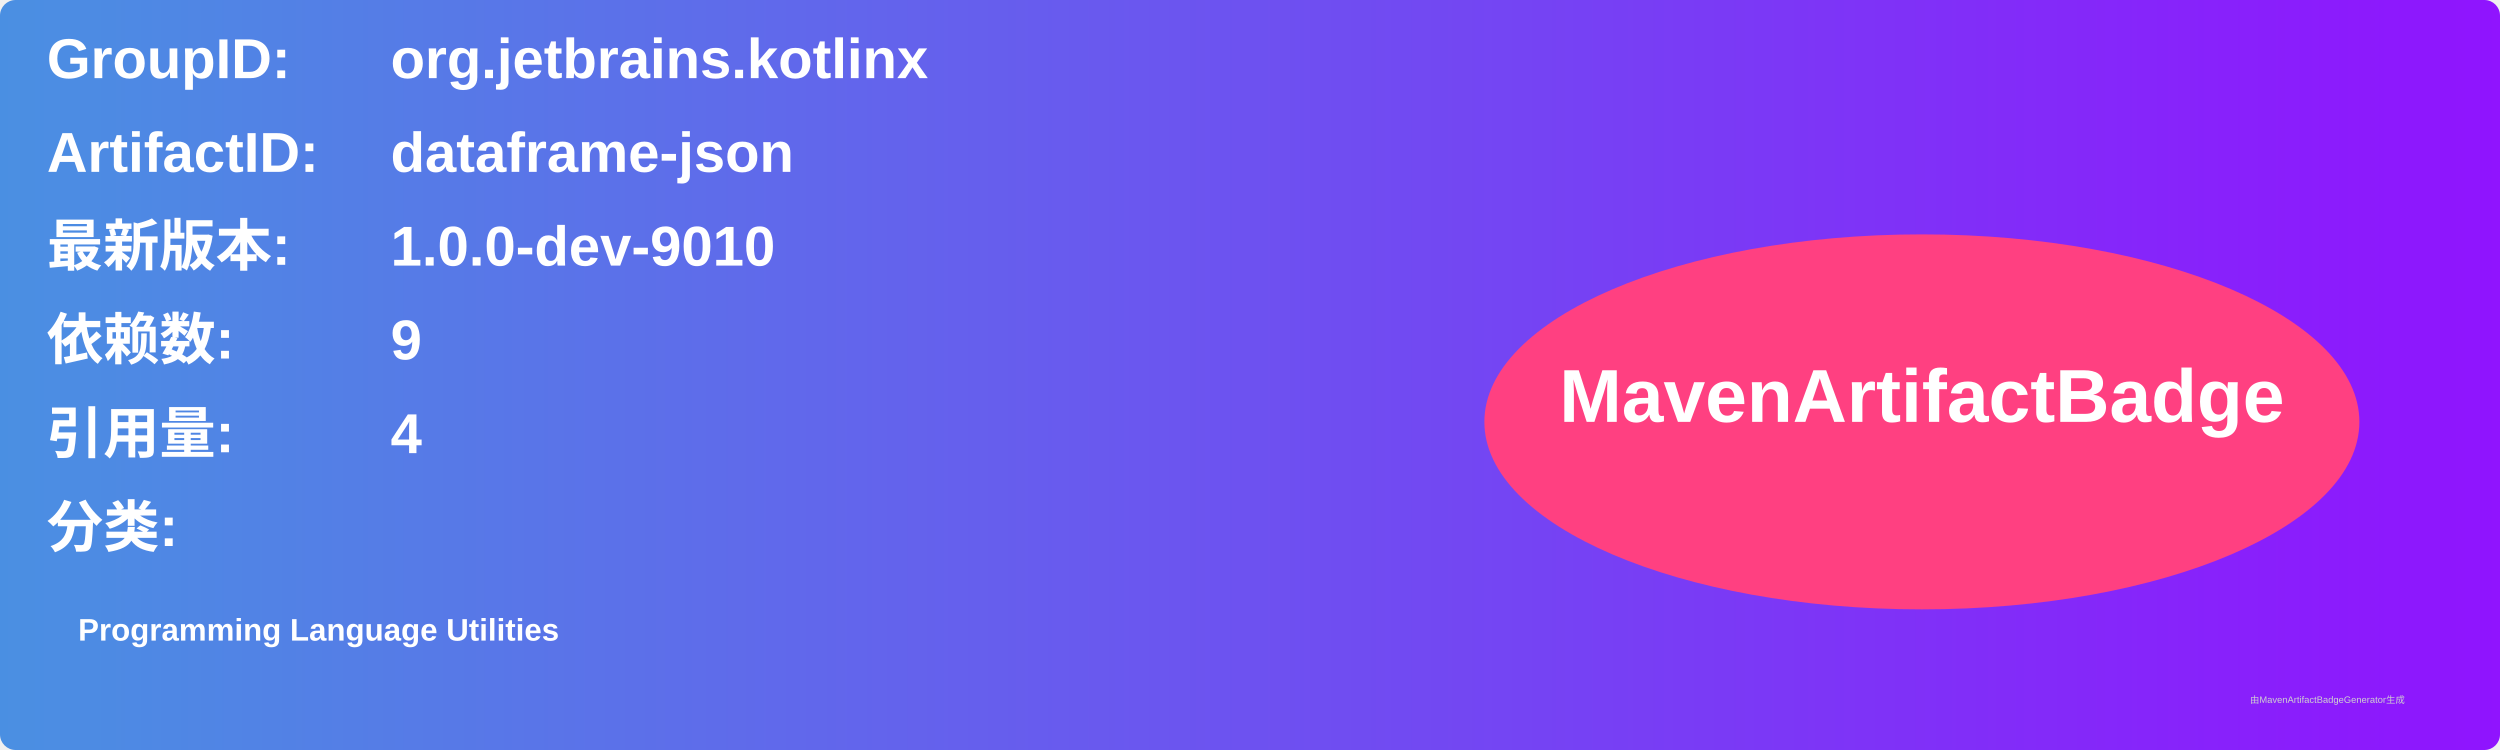
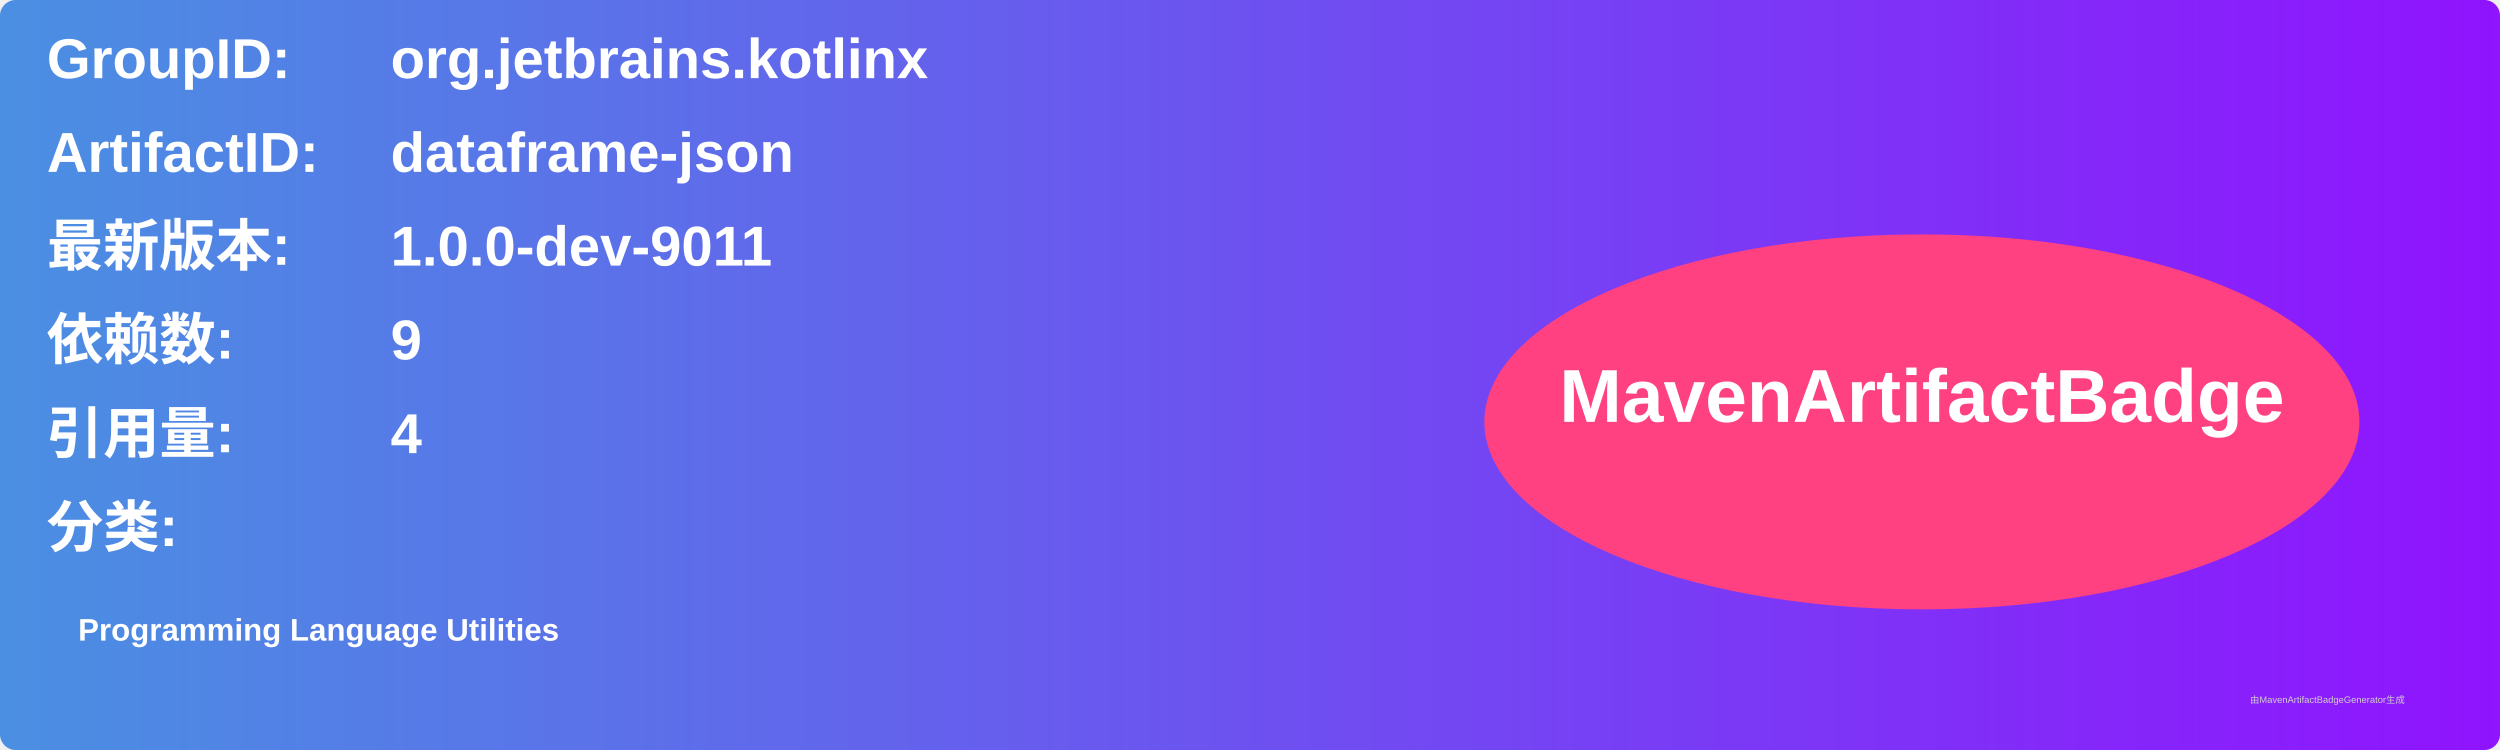
<svg xmlns="http://www.w3.org/2000/svg" width="800" height="240" viewBox="0 0 800 240">
  <linearGradient id="grad" x1="0%" y1="0%" x2="100%" y2="0%">
    <stop offset="0%" stop-color="#4a90e2" />
    <stop offset="100%" stop-color="#9013fe" />
  </linearGradient>
  <rect width="100%" height="100%" rx="5" ry="5" fill="url(#grad)" />
  <g transform="translate(15, 15)">
    <text x="0" y="10" font-family="Arial" font-size="18" fill="white" font-weight="bold" width="260">GroupID:</text>
    <text x="110" y="10" font-family="Arial" font-size="18" fill="white" font-weight="bold" width="460">org.jetbrains.kotlinx</text>
    <text x="0" y="40" font-family="Arial" font-size="18" fill="white" font-weight="bold" width="260">ArtifactID:</text>
    <text x="110" y="40" font-family="Arial" font-size="18" fill="white" font-weight="bold" width="460">dataframe-json</text>
    <text x="0" y="70" font-family="Arial" font-size="18" fill="white" font-weight="bold">最新版本:</text>
    <text x="110" y="70" font-family="Arial" font-size="18" fill="white" font-weight="bold">
-       <tspan font-weight="bold">1.0.0-dev-9010</tspan>
+       <tspan font-weight="bold">1.0.0-dev-9011</tspan>
    </text>
    <text x="0" y="100" font-family="Arial" font-size="18" fill="white" font-weight="bold">依赖数: </text>
    <text x="110" y="100" font-family="Arial" font-size="18" fill="white">
      <tspan font-weight="bold">9</tspan>
    </text>
    <text x="0" y="130" font-family="Arial" font-size="18" fill="white" font-weight="bold">引用量: </text>
    <text x="110" y="130" font-family="Arial" font-size="18" fill="white">
      <tspan font-weight="bold">4</tspan>
    </text>
    <text x="0" y="160" font-family="Arial" font-size="18" fill="white" font-weight="bold">分类:</text>
    <text x="10" y="190" font-family="Arial" font-size="10" fill="white">
      <tspan font-weight="bold">Programming Language Utilities</tspan>
    </text>
    <ellipse cx="600" cy="120" rx="140" ry="60" fill="#ff4081" />
    <text x="600" y="120" text-anchor="middle" font-family="Arial" font-size="24" fill="white" font-weight="bold">MavenArtifactBadge</text>
  </g>
  <text x="720" y="225" font-family="Arial" font-size="3" fill="#d0d0d0">由MavenArtifactBadgeGenerator生成</text>
</svg>
